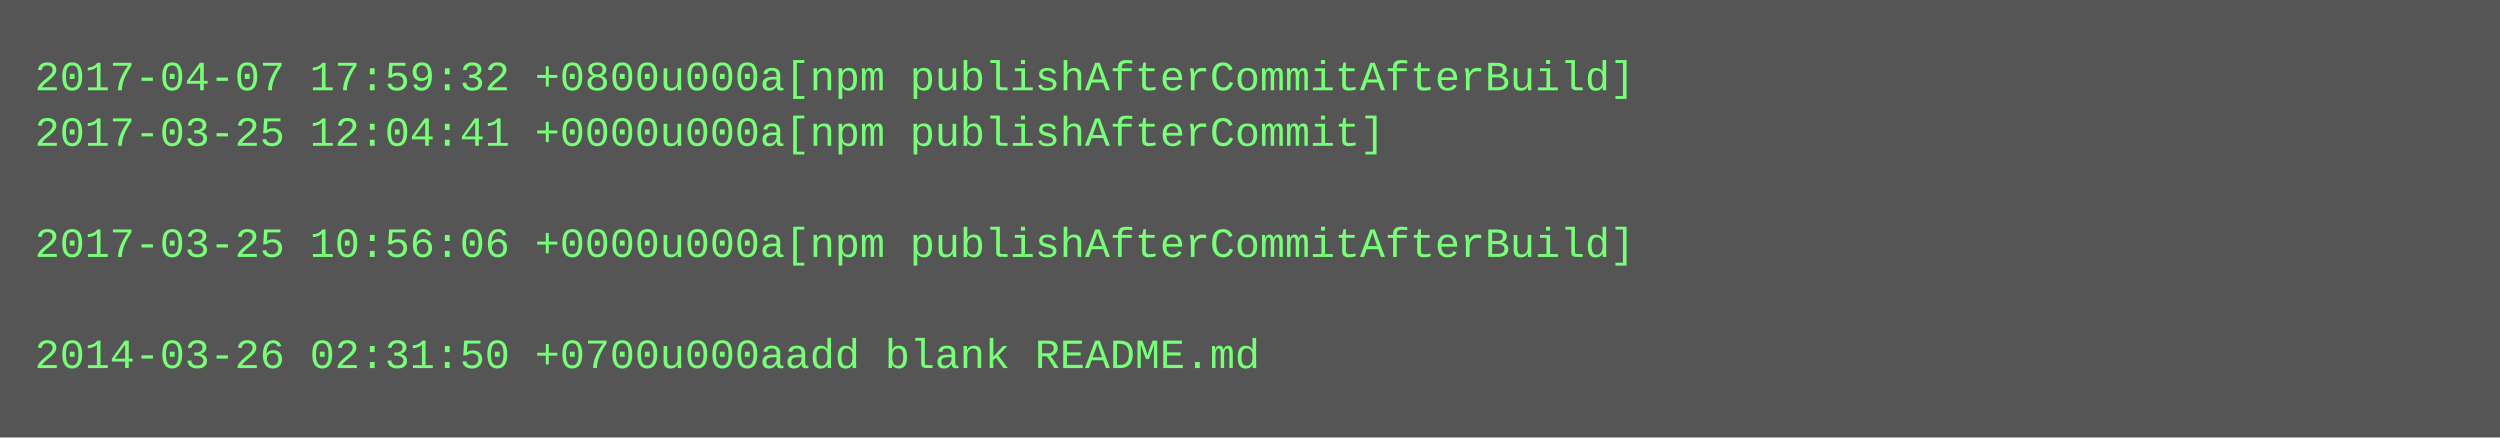
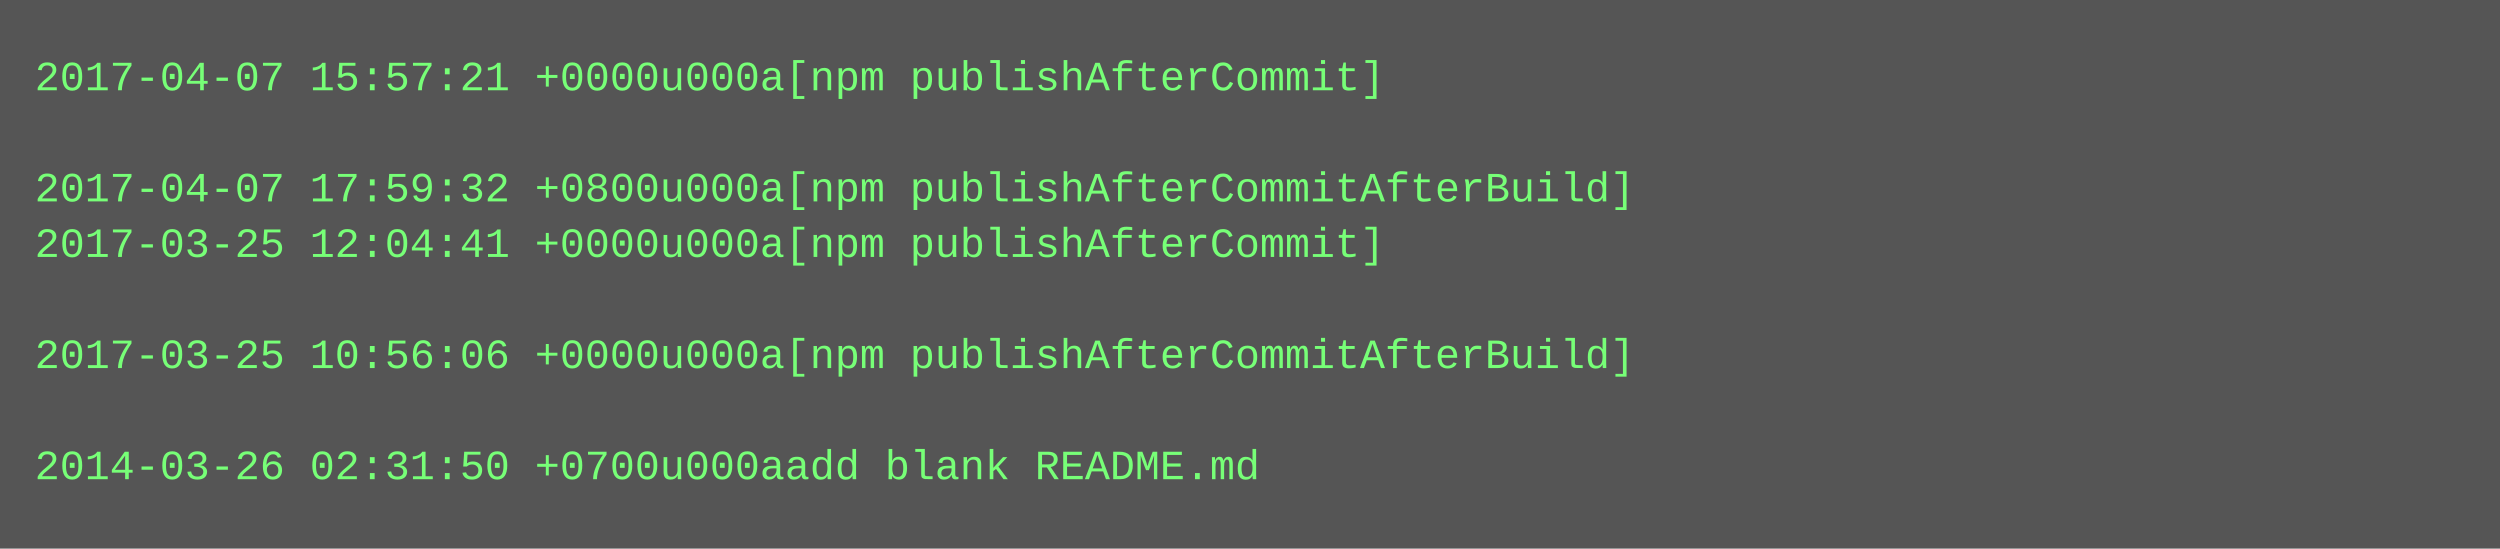
- <svg xmlns="http://www.w3.org/2000/svg" height="126" width="720">
-   <rect height="126" fill="#555" width="720" />
+ <svg xmlns="http://www.w3.org/2000/svg" height="158" width="720">
+   <rect height="158" fill="#555" width="720" />
  <text fill="#7f7" font-family="Courier New" font-size="12" xml:space="preserve">
-     <tspan x="10" y="26">2017-04-07 17:59:32 +0800u000a[npm publishAfterCommitAfterBuild]</tspan>
-     <tspan x="10" y="42">2017-03-25 12:04:41 +0000u000a[npm publishAfterCommit]</tspan>
-     <tspan x="10" y="58" />
-     <tspan x="10" y="74">2017-03-25 10:56:06 +0000u000a[npm publishAfterCommitAfterBuild]</tspan>
+     <tspan x="10" y="26">2017-04-07 15:57:21 +0000u000a[npm publishAfterCommit]</tspan>
+     <tspan x="10" y="42" />
+     <tspan x="10" y="58">2017-04-07 17:59:32 +0800u000a[npm publishAfterCommitAfterBuild]</tspan>
+     <tspan x="10" y="74">2017-03-25 12:04:41 +0000u000a[npm publishAfterCommit]</tspan>
    <tspan x="10" y="90" />
-     <tspan x="10" y="106">2014-03-26 02:31:50 +0700u000aadd blank README.md</tspan>
+     <tspan x="10" y="106">2017-03-25 10:56:06 +0000u000a[npm publishAfterCommitAfterBuild]</tspan>
+     <tspan x="10" y="122" />
+     <tspan x="10" y="138">2014-03-26 02:31:50 +0700u000aadd blank README.md</tspan>
  </text>
</svg>
